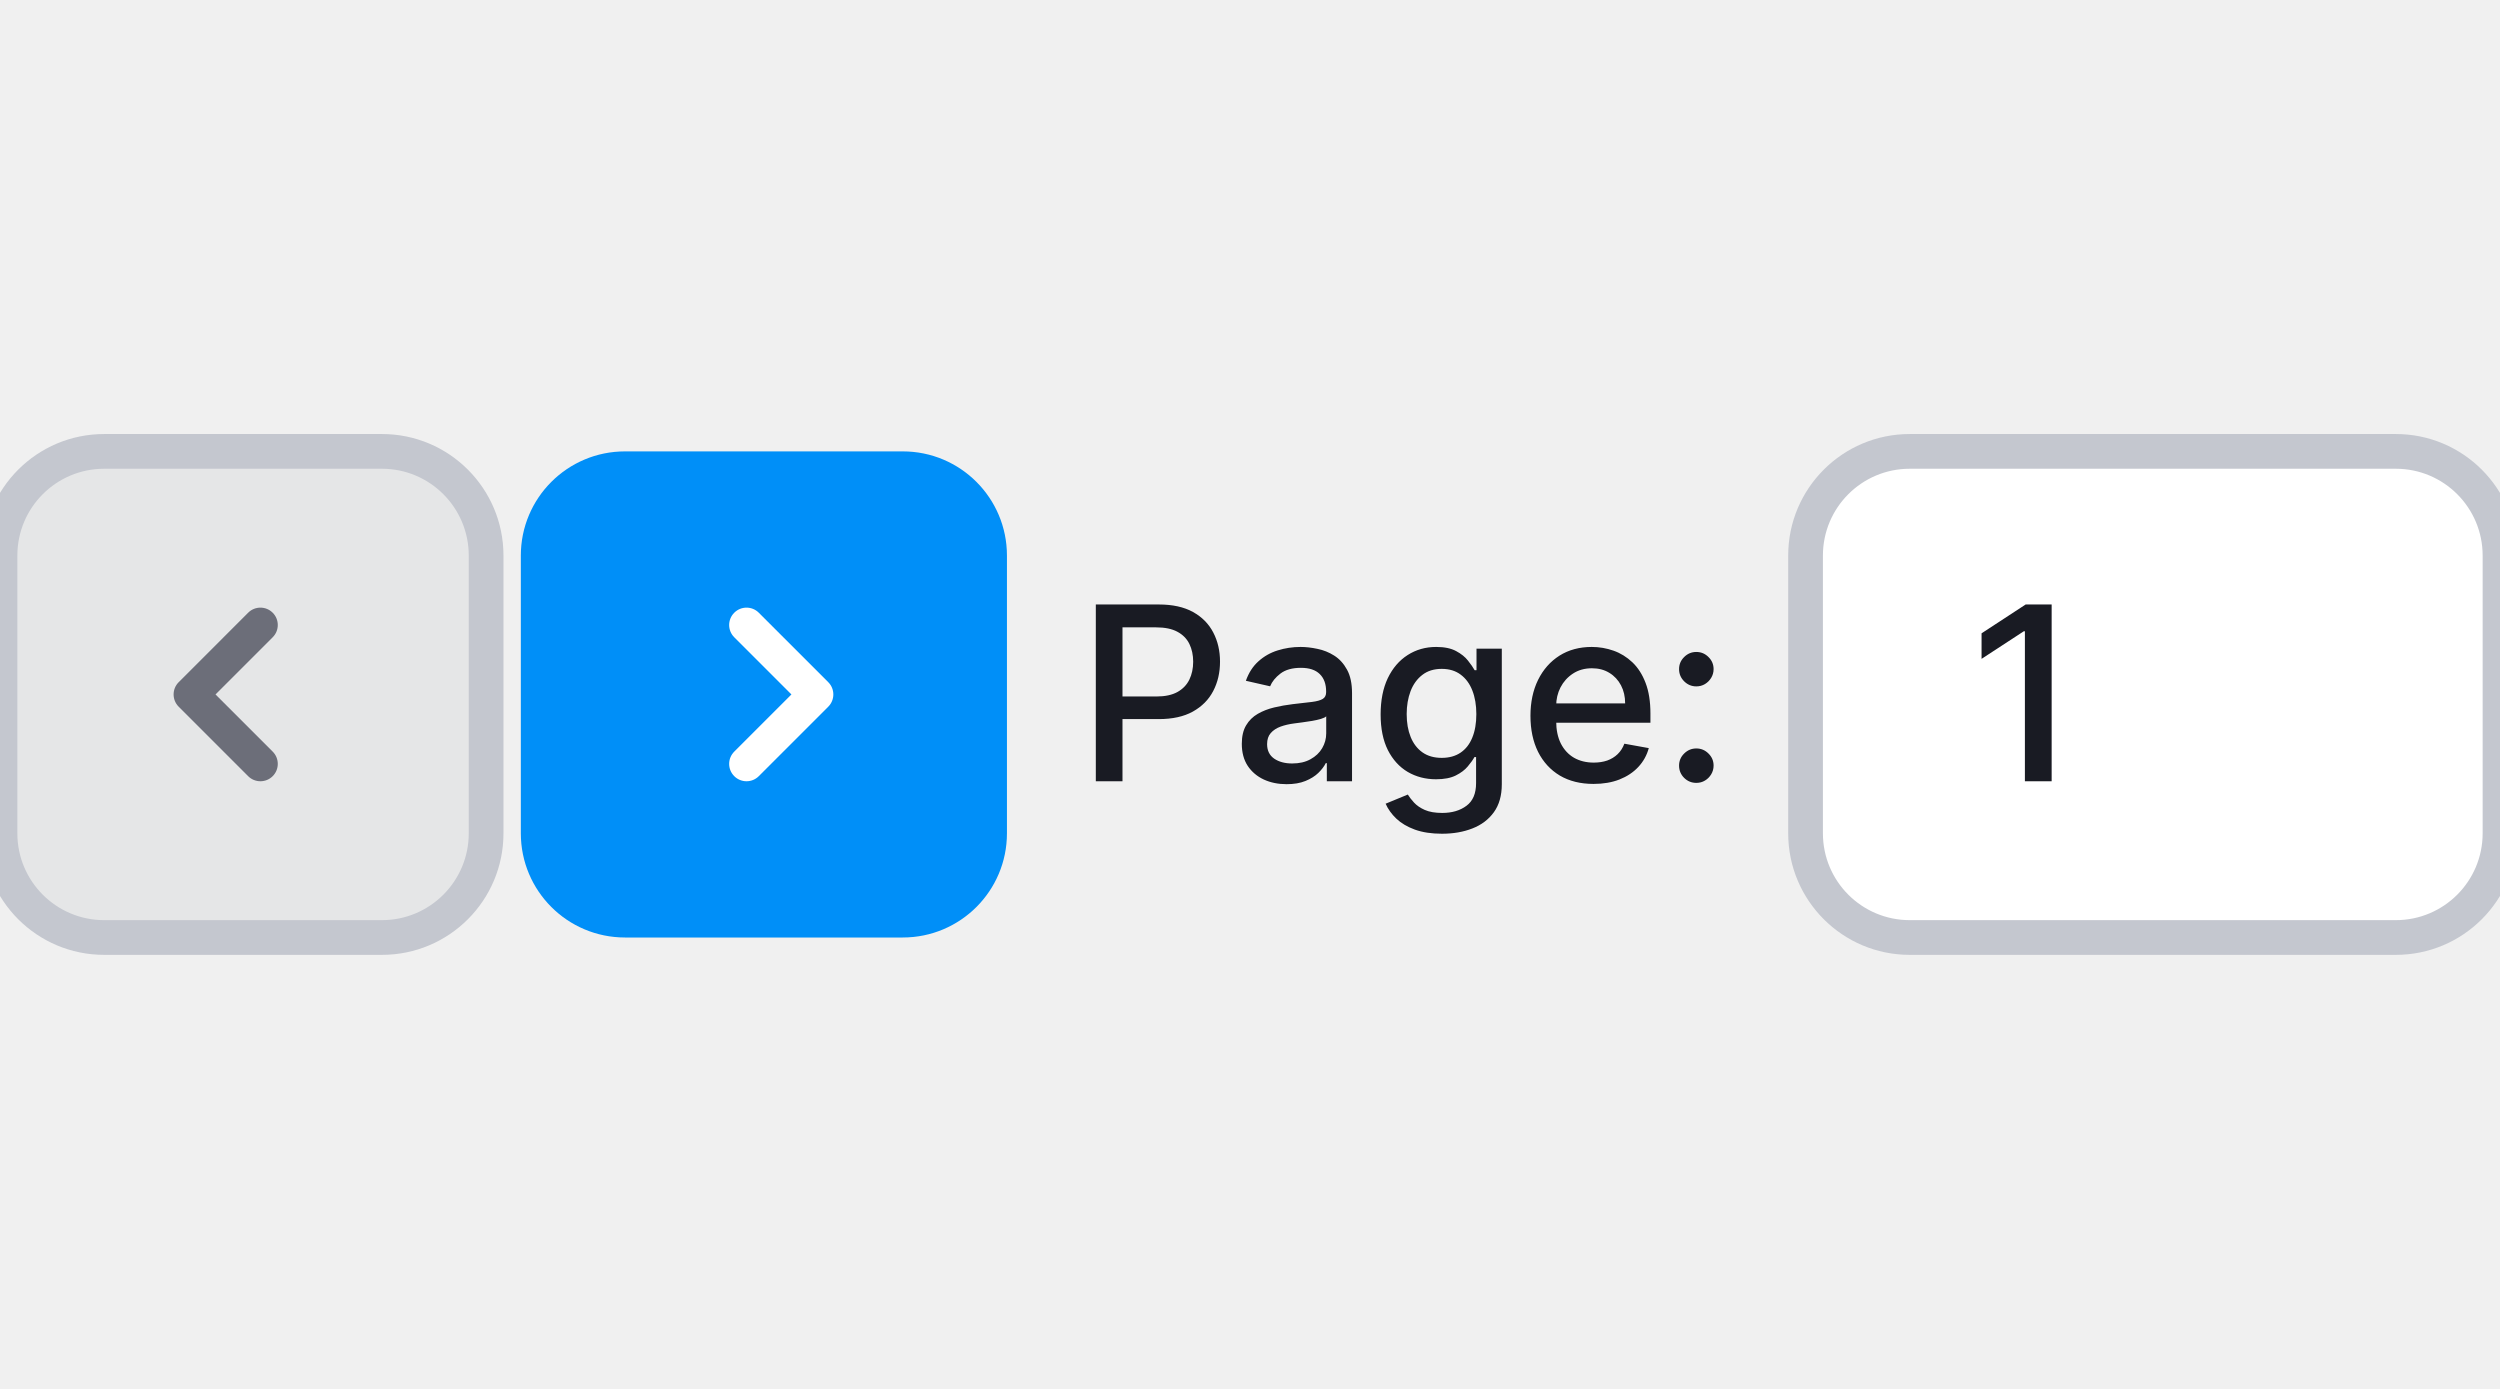
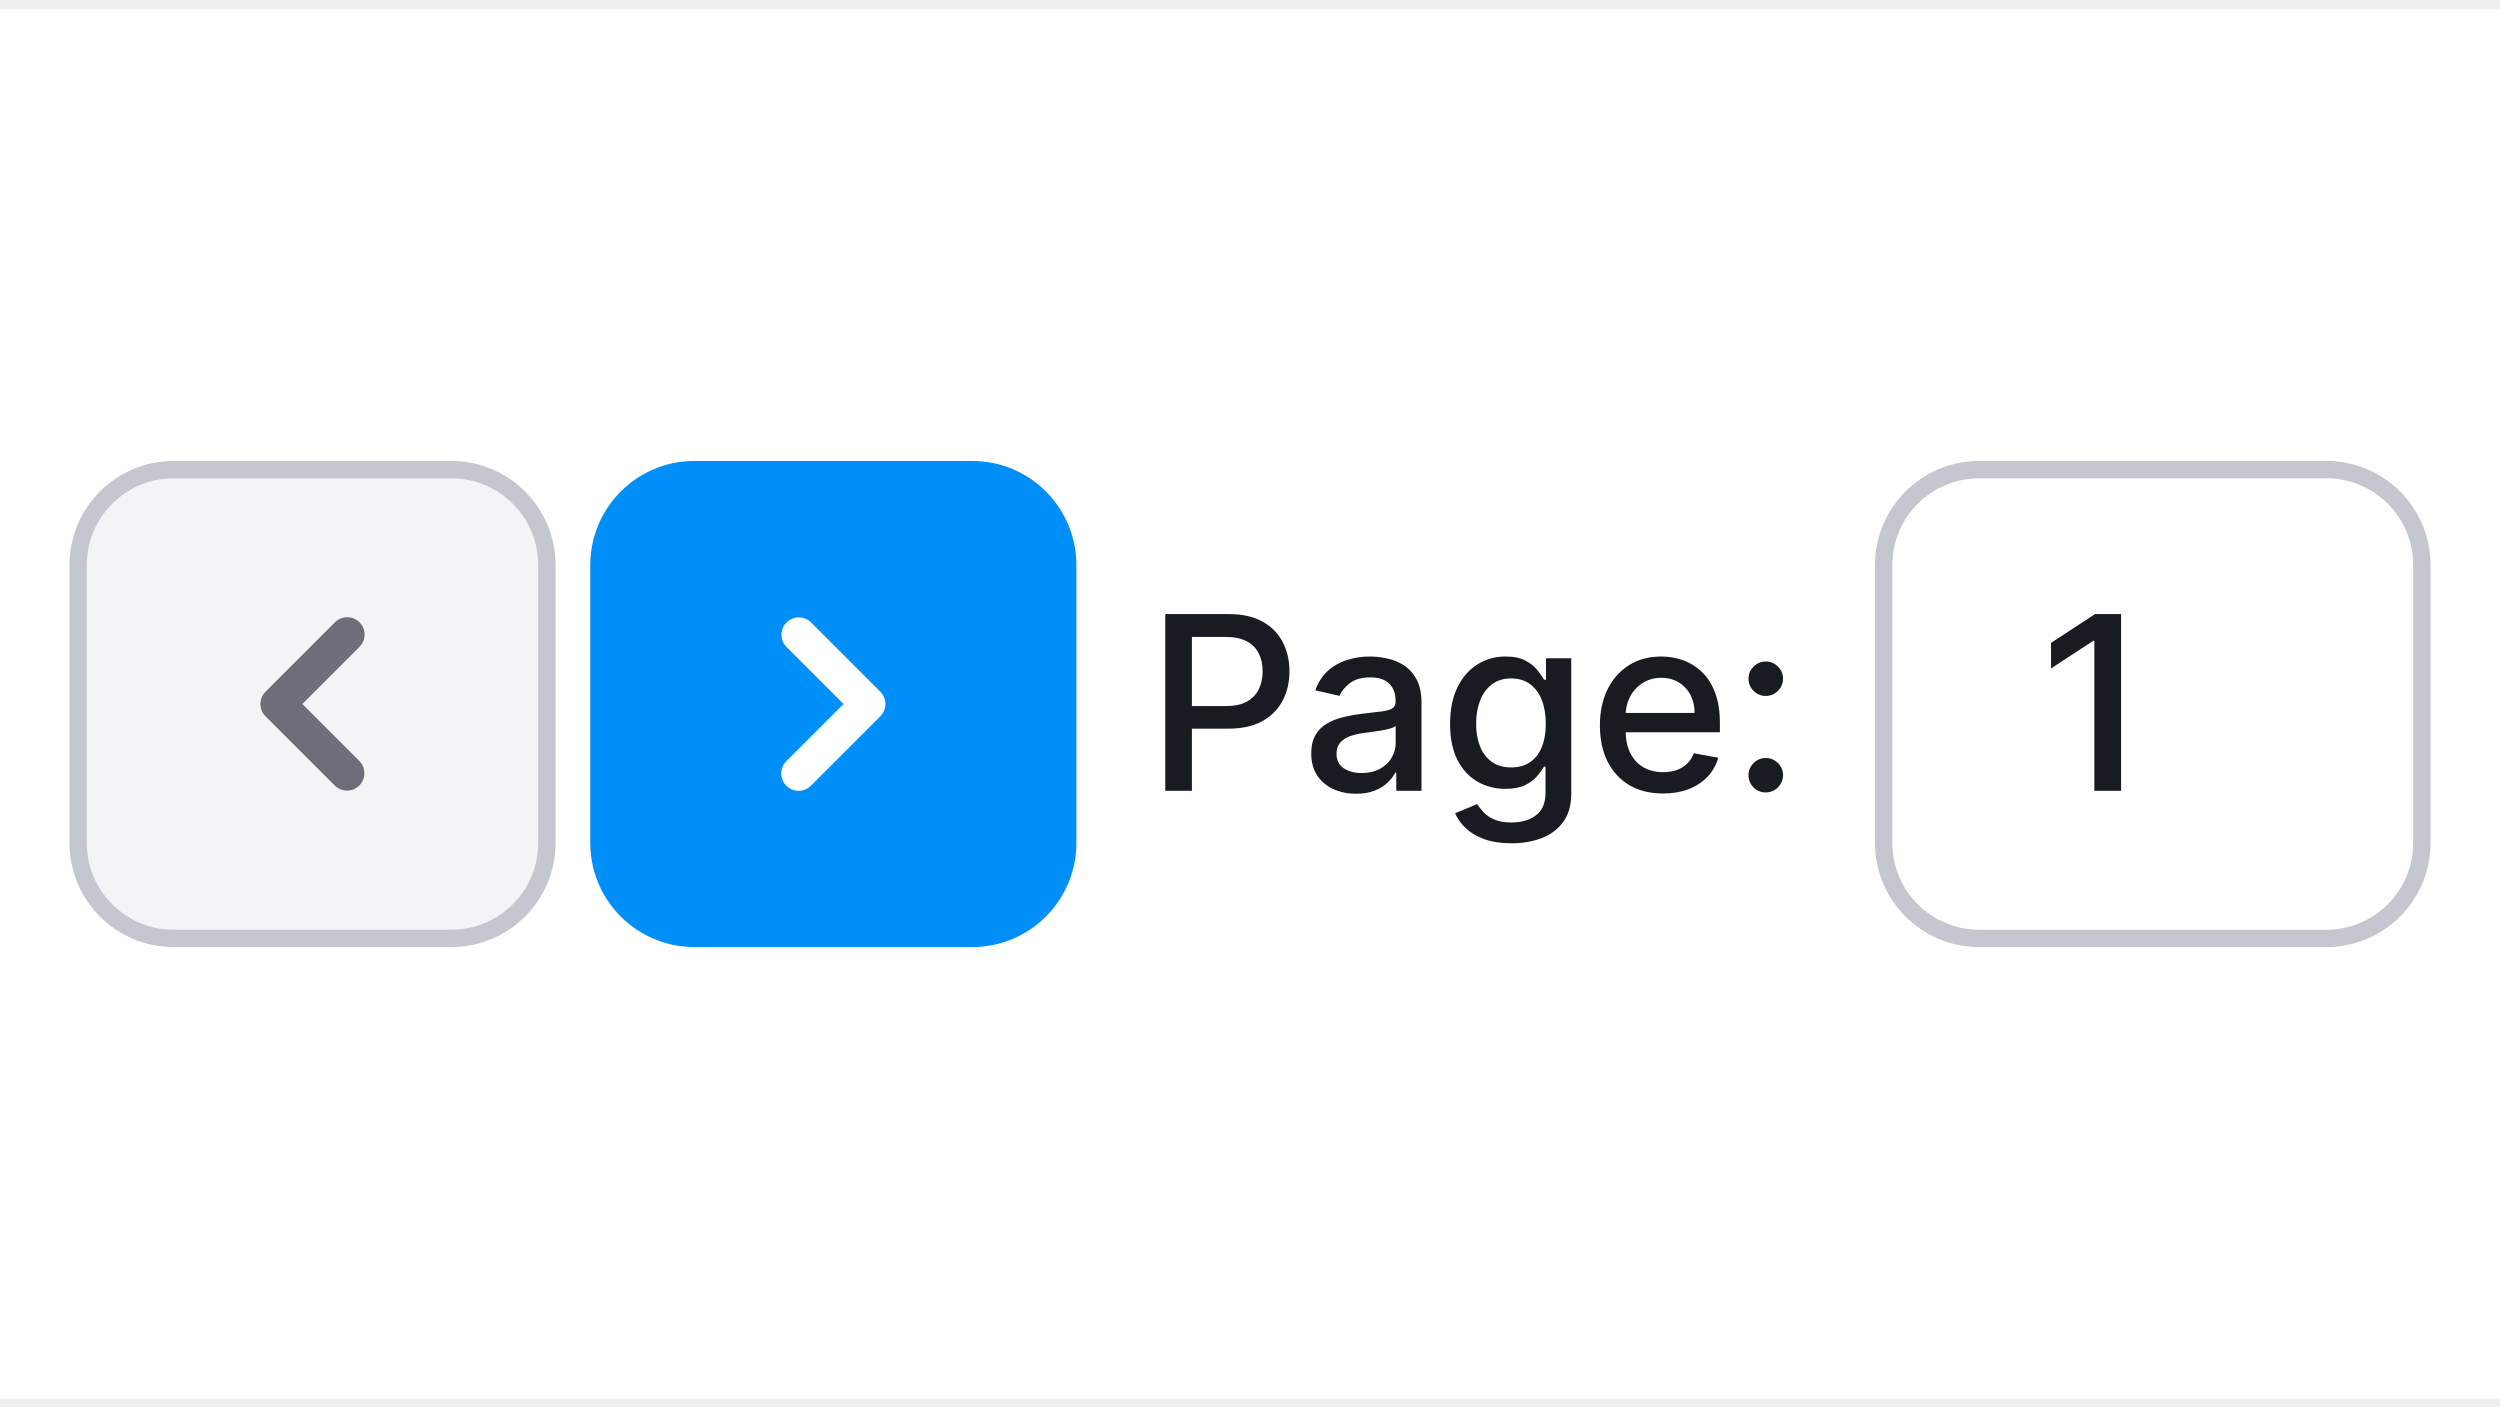
- <svg xmlns="http://www.w3.org/2000/svg" width="144" height="80" viewBox="0 0 144 80" fill="none">
-   <path d="M0 32C0 28.686 2.686 26 6 26H22C25.314 26 28 28.686 28 32V48C28 51.314 25.314 54 22 54H6C2.686 54 0 51.314 0 48V32Z" fill="#8A8E9B" fill-opacity="0.1" />
-   <path fill-rule="evenodd" clip-rule="evenodd" d="M15.707 35.293C16.098 35.683 16.098 36.317 15.707 36.707L12.414 40L15.707 43.293C16.098 43.683 16.098 44.317 15.707 44.707C15.317 45.098 14.683 45.098 14.293 44.707L10.293 40.707C9.902 40.317 9.902 39.683 10.293 39.293L14.293 35.293C14.683 34.902 15.317 34.902 15.707 35.293Z" fill="#6C6E79" />
-   <path d="M6 27H22V25H6V27ZM27 32V48H29V32H27ZM22 53H6V55H22V53ZM1 48V32H-1V48H1ZM6 53C3.239 53 1 50.761 1 48H-1C-1 51.866 2.134 55 6 55V53ZM27 48C27 50.761 24.761 53 22 53V55C25.866 55 29 51.866 29 48H27ZM22 27C24.761 27 27 29.239 27 32H29C29 28.134 25.866 25 22 25V27ZM6 25C2.134 25 -1 28.134 -1 32H1C1 29.239 3.239 27 6 27V25Z" fill="#C4C7CF" />
-   <path d="M30 32C30 28.686 32.686 26 36 26H52C55.314 26 58 28.686 58 32V48C58 51.314 55.314 54 52 54H36C32.686 54 30 51.314 30 48V32Z" fill="#008FF8" />
-   <path fill-rule="evenodd" clip-rule="evenodd" d="M42.293 44.707C41.902 44.317 41.902 43.683 42.293 43.293L45.586 40L42.293 36.707C41.902 36.317 41.902 35.683 42.293 35.293C42.683 34.902 43.317 34.902 43.707 35.293L47.707 39.293C48.098 39.683 48.098 40.317 47.707 40.707L43.707 44.707C43.317 45.098 42.683 45.098 42.293 44.707Z" fill="white" />
-   <path d="M63.119 45V34.818H66.748C67.54 34.818 68.196 34.962 68.717 35.251C69.237 35.539 69.626 35.934 69.885 36.434C70.144 36.931 70.273 37.491 70.273 38.114C70.273 38.741 70.142 39.304 69.88 39.805C69.621 40.302 69.23 40.696 68.707 40.988C68.186 41.276 67.532 41.42 66.743 41.42H64.247V40.118H66.604C67.104 40.118 67.51 40.032 67.822 39.859C68.133 39.684 68.362 39.445 68.508 39.144C68.654 38.842 68.727 38.499 68.727 38.114C68.727 37.73 68.654 37.389 68.508 37.09C68.362 36.792 68.132 36.558 67.817 36.389C67.505 36.22 67.094 36.136 66.584 36.136H64.655V45H63.119ZM74.108 45.169C73.624 45.169 73.187 45.08 72.796 44.901C72.405 44.718 72.095 44.455 71.866 44.11C71.641 43.765 71.528 43.343 71.528 42.842C71.528 42.411 71.611 42.057 71.777 41.778C71.942 41.5 72.166 41.28 72.448 41.117C72.73 40.955 73.044 40.832 73.392 40.749C73.74 40.666 74.095 40.603 74.456 40.56C74.914 40.507 75.285 40.464 75.57 40.431C75.855 40.395 76.062 40.337 76.191 40.257C76.321 40.178 76.385 40.048 76.385 39.869V39.834C76.385 39.4 76.263 39.064 76.017 38.825C75.775 38.587 75.414 38.467 74.934 38.467C74.433 38.467 74.039 38.578 73.75 38.8C73.465 39.019 73.268 39.263 73.159 39.531L71.762 39.213C71.927 38.749 72.169 38.374 72.488 38.09C72.809 37.801 73.179 37.592 73.596 37.463C74.014 37.331 74.453 37.264 74.914 37.264C75.219 37.264 75.542 37.301 75.883 37.374C76.228 37.443 76.549 37.572 76.848 37.761C77.149 37.95 77.396 38.22 77.588 38.572C77.781 38.92 77.877 39.372 77.877 39.929V45H76.425V43.956H76.365C76.269 44.148 76.125 44.337 75.933 44.523C75.741 44.708 75.494 44.862 75.192 44.985C74.891 45.108 74.529 45.169 74.108 45.169ZM74.431 43.976C74.842 43.976 75.194 43.895 75.485 43.732C75.78 43.57 76.004 43.358 76.157 43.096C76.312 42.831 76.39 42.547 76.39 42.246V41.261C76.337 41.314 76.234 41.364 76.082 41.41C75.933 41.454 75.762 41.492 75.57 41.525C75.378 41.555 75.191 41.583 75.008 41.609C74.826 41.633 74.673 41.653 74.551 41.669C74.262 41.706 73.999 41.767 73.76 41.853C73.525 41.939 73.336 42.063 73.194 42.226C73.054 42.385 72.985 42.597 72.985 42.862C72.985 43.23 73.121 43.508 73.392 43.697C73.664 43.883 74.01 43.976 74.431 43.976ZM83.058 48.023C82.452 48.023 81.93 47.943 81.492 47.784C81.058 47.625 80.704 47.414 80.428 47.153C80.153 46.891 79.948 46.604 79.812 46.293L81.09 45.766C81.179 45.911 81.299 46.066 81.448 46.228C81.6 46.394 81.806 46.535 82.064 46.651C82.326 46.767 82.662 46.825 83.073 46.825C83.637 46.825 84.103 46.687 84.47 46.412C84.838 46.14 85.022 45.706 85.022 45.109V43.608H84.928C84.838 43.77 84.709 43.951 84.54 44.15C84.374 44.349 84.145 44.521 83.854 44.667C83.562 44.813 83.183 44.886 82.715 44.886C82.112 44.886 81.569 44.745 81.085 44.463C80.604 44.178 80.223 43.759 79.941 43.205C79.663 42.648 79.524 41.964 79.524 41.152C79.524 40.34 79.661 39.644 79.936 39.064C80.215 38.484 80.596 38.04 81.08 37.731C81.564 37.42 82.112 37.264 82.725 37.264C83.199 37.264 83.582 37.344 83.874 37.503C84.165 37.659 84.392 37.841 84.555 38.05C84.721 38.258 84.848 38.443 84.938 38.602H85.047V37.364H86.504V45.169C86.504 45.825 86.351 46.364 86.046 46.785C85.741 47.206 85.329 47.517 84.808 47.719C84.291 47.922 83.708 48.023 83.058 48.023ZM83.043 43.653C83.471 43.653 83.832 43.553 84.127 43.354C84.426 43.152 84.651 42.864 84.803 42.489C84.959 42.111 85.037 41.659 85.037 41.132C85.037 40.618 84.961 40.166 84.808 39.775C84.656 39.384 84.432 39.079 84.137 38.86C83.842 38.638 83.478 38.527 83.043 38.527C82.596 38.527 82.223 38.643 81.925 38.875C81.627 39.104 81.401 39.415 81.249 39.81C81.1 40.204 81.025 40.645 81.025 41.132C81.025 41.633 81.101 42.072 81.254 42.45C81.406 42.827 81.632 43.122 81.93 43.334C82.231 43.547 82.603 43.653 83.043 43.653ZM91.788 45.154C91.036 45.154 90.388 44.993 89.845 44.672C89.304 44.347 88.887 43.891 88.592 43.305C88.3 42.715 88.154 42.024 88.154 41.231C88.154 40.449 88.3 39.76 88.592 39.163C88.887 38.567 89.298 38.101 89.825 37.766C90.355 37.432 90.975 37.264 91.684 37.264C92.115 37.264 92.533 37.336 92.937 37.478C93.341 37.62 93.704 37.844 94.026 38.149C94.347 38.454 94.601 38.85 94.786 39.337C94.972 39.821 95.065 40.41 95.065 41.102V41.629H88.995V40.516H93.608C93.608 40.124 93.529 39.778 93.37 39.477C93.21 39.172 92.987 38.931 92.698 38.756C92.413 38.58 92.079 38.492 91.694 38.492C91.276 38.492 90.912 38.595 90.6 38.8C90.292 39.003 90.053 39.268 89.884 39.596C89.719 39.921 89.636 40.274 89.636 40.655V41.525C89.636 42.035 89.725 42.469 89.904 42.827C90.087 43.185 90.34 43.459 90.665 43.648C90.99 43.833 91.369 43.926 91.803 43.926C92.085 43.926 92.342 43.886 92.574 43.807C92.806 43.724 93.007 43.601 93.176 43.439C93.345 43.276 93.474 43.076 93.563 42.837L94.97 43.091C94.858 43.505 94.656 43.868 94.364 44.18C94.076 44.488 93.713 44.728 93.275 44.901C92.841 45.07 92.345 45.154 91.788 45.154ZM97.709 45.094C97.437 45.094 97.203 44.998 97.007 44.806C96.812 44.611 96.714 44.375 96.714 44.1C96.714 43.828 96.812 43.596 97.007 43.404C97.203 43.209 97.437 43.111 97.709 43.111C97.98 43.111 98.214 43.209 98.409 43.404C98.605 43.596 98.703 43.828 98.703 44.1C98.703 44.282 98.656 44.45 98.564 44.602C98.474 44.751 98.355 44.871 98.206 44.96C98.056 45.05 97.891 45.094 97.709 45.094ZM97.709 39.536C97.437 39.536 97.203 39.438 97.007 39.243C96.812 39.047 96.714 38.814 96.714 38.542C96.714 38.27 96.812 38.038 97.007 37.846C97.203 37.65 97.437 37.553 97.709 37.553C97.98 37.553 98.214 37.65 98.409 37.846C98.605 38.038 98.703 38.27 98.703 38.542C98.703 38.724 98.656 38.892 98.564 39.044C98.474 39.193 98.355 39.312 98.206 39.402C98.056 39.492 97.891 39.536 97.709 39.536Z" fill="#191B23" />
-   <path d="M104 32C104 28.686 106.686 26 110 26H138C141.314 26 144 28.686 144 32V48C144 51.314 141.314 54 138 54H110C106.686 54 104 51.314 104 48V32Z" fill="white" />
-   <path d="M118.175 34.818V45H116.634V36.359H116.574L114.138 37.95V36.479L116.678 34.818H118.175Z" fill="#191B23" />
-   <path d="M110 27H138V25H110V27ZM143 32V48H145V32H143ZM138 53H110V55H138V53ZM105 48V32H103V48H105ZM110 53C107.239 53 105 50.761 105 48H103C103 51.866 106.134 55 110 55V53ZM143 48C143 50.761 140.761 53 138 53V55C141.866 55 145 51.866 145 48H143ZM138 27C140.761 27 143 29.239 143 32H145C145 28.134 141.866 25 138 25V27ZM110 25C106.134 25 103 28.134 103 32H105C105 29.239 107.239 27 110 27V25Z" fill="#C4C7CF" />
+ <svg xmlns="http://www.w3.org/2000/svg" width="144" height="81" fill="none">
+   <path fill="#fff" d="M0 .55h144v80H0z" />
+   <g clip-path="url(#a)">
+     <g clip-path="url(#b)">
+       <rect width="27" height="27" x="4.5" y="27.051" fill="#8A8E9B" fill-opacity=".1" rx="5.5" />
+       <path fill="#6C6E79" fill-rule="evenodd" d="M20.707 35.844a1 1 0 0 1 0 1.414l-3.293 3.293 3.293 3.293a1 1 0 0 1-1.414 1.414l-4-4a1 1 0 0 1 0-1.414l4-4a1 1 0 0 1 1.414 0Z" clip-rule="evenodd" />
+       <rect width="27" height="27" x="4.5" y="27.051" stroke="#C4C7CF" rx="5.5" />
+       <rect width="28" height="28" x="34" y="26.551" fill="#008FF8" rx="6" />
+       <path fill="#fff" fill-rule="evenodd" d="M45.293 45.258a1 1 0 0 1 0-1.414l3.293-3.293-3.293-3.293a1 1 0 0 1 1.414-1.414l4 4a1 1 0 0 1 0 1.414l-4 4a1 1 0 0 1-1.414 0Z" clip-rule="evenodd" />
+     </g>
+     <g clip-path="url(#c)">
+       <g clip-path="url(#d)">
+         <path fill="#191B23" d="M67.119 45.55V35.37h3.629c.792 0 1.448.144 1.969.432.52.289.91.683 1.168 1.184.258.497.388 1.057.388 1.68 0 .627-.131 1.19-.393 1.69-.259.498-.65.892-1.173 1.184-.52.288-1.175.432-1.964.432h-2.496V40.67h2.357c.5 0 .906-.086 1.218-.259.311-.175.54-.414.686-.716.146-.301.219-.644.219-1.029 0-.384-.073-.726-.22-1.024a1.569 1.569 0 0 0-.69-.701c-.312-.169-.723-.254-1.233-.254h-1.93v8.865H67.12Zm10.99.17c-.485 0-.922-.09-1.313-.269a2.21 2.21 0 0 1-.93-.79c-.225-.345-.338-.767-.338-1.268 0-.43.083-.785.249-1.064.165-.278.39-.499.67-.661.282-.162.597-.285.945-.368a9.365 9.365 0 0 1 1.064-.189l1.114-.13c.285-.036.492-.094.621-.173.13-.08.194-.209.194-.388v-.035c0-.434-.122-.77-.368-1.009-.242-.239-.603-.358-1.083-.358-.5 0-.895.111-1.184.333-.285.219-.482.463-.591.731l-1.397-.318c.165-.464.407-.839.726-1.124a2.944 2.944 0 0 1 1.108-.626 4.33 4.33 0 0 1 1.318-.199c.305 0 .628.036.97.11.344.069.665.198.964.387.301.19.548.46.74.81.193.349.289.8.289 1.358v5.07h-1.452v-1.043h-.06c-.096.192-.24.38-.432.567a2.3 2.3 0 0 1-.74.462c-.302.122-.664.184-1.085.184Zm.323-1.193c.41 0 .762-.082 1.053-.244.295-.162.52-.375.672-.636a1.65 1.65 0 0 0 .233-.85v-.985c-.053.053-.156.103-.308.15-.15.042-.32.08-.512.114-.192.03-.38.058-.562.084l-.457.06a3.685 3.685 0 0 0-.79.184c-.236.086-.425.21-.567.373-.14.159-.21.37-.21.636 0 .368.137.646.408.835.272.186.618.279 1.04.279Zm8.626 4.047c-.606 0-1.128-.08-1.566-.24-.434-.158-.788-.369-1.064-.63a2.652 2.652 0 0 1-.616-.86l1.278-.528c.09.146.209.3.358.463.152.165.358.306.616.422.262.116.598.174 1.01.174.563 0 1.029-.137 1.396-.412.368-.272.552-.706.552-1.303V44.16h-.094c-.09.162-.219.343-.388.542a2.098 2.098 0 0 1-.686.517c-.292.145-.671.218-1.139.218a3.18 3.18 0 0 1-1.63-.422c-.48-.285-.862-.705-1.144-1.258-.278-.557-.417-1.241-.417-2.053 0-.812.137-1.508.412-2.088.279-.58.66-1.024 1.144-1.333a2.974 2.974 0 0 1 1.645-.467c.474 0 .857.08 1.149.239.291.155.519.338.68.546.167.21.294.393.384.552h.11v-1.238h1.456v7.806c0 .656-.153 1.195-.458 1.616a2.69 2.69 0 0 1-1.238.934c-.517.202-1.1.303-1.75.303Zm-.015-4.37c.428 0 .79-.1 1.084-.299.299-.202.524-.49.676-.865.156-.378.234-.83.234-1.357 0-.514-.076-.966-.229-1.357a2.016 2.016 0 0 0-.67-.915c-.296-.222-.66-.333-1.095-.333-.447 0-.82.116-1.118.348-.298.228-.524.54-.676.934-.15.395-.224.836-.224 1.323 0 .5.076.94.229 1.317.152.378.378.673.676.885.301.212.673.319 1.113.319Zm8.745 1.5c-.752 0-1.4-.16-1.943-.481a3.272 3.272 0 0 1-1.253-1.367c-.292-.59-.438-1.282-.438-2.074 0-.782.146-1.471.438-2.068a3.398 3.398 0 0 1 1.233-1.397c.53-.335 1.15-.502 1.86-.502.43 0 .848.071 1.252.214.404.142.767.366 1.089.67.321.306.575.702.76 1.19.186.483.279 1.071.279 1.764v.527h-6.07v-1.114h4.613c0-.39-.08-.737-.239-1.039a1.804 1.804 0 0 0-.67-.72 1.875 1.875 0 0 0-1.005-.264 1.94 1.94 0 0 0-1.094.308 2.069 2.069 0 0 0-.716.796 2.296 2.296 0 0 0-.248 1.059v.87c0 .51.09.944.268 1.302.183.358.436.632.761.82.325.186.704.279 1.138.279.282 0 .539-.04.771-.12.232-.082.433-.205.602-.367.169-.163.298-.363.387-.602l1.407.254a2.547 2.547 0 0 1-.606 1.088 2.939 2.939 0 0 1-1.089.721c-.434.17-.93.254-1.487.254Zm5.92-.059a.967.967 0 0 1-.701-.288.964.964 0 0 1-.293-.706c0-.272.098-.504.293-.696a.959.959 0 0 1 .701-.293c.272 0 .506.097.701.293a.94.94 0 0 1 .294.696c0 .182-.047.35-.139.502-.09.15-.209.269-.358.358a.951.951 0 0 1-.498.134Zm0-5.558a.959.959 0 0 1-.701-.293.959.959 0 0 1-.293-.701c0-.272.098-.504.293-.696a.959.959 0 0 1 .701-.294c.272 0 .506.098.701.294a.94.94 0 0 1 .294.696c0 .182-.047.35-.139.502-.09.149-.209.268-.358.358a.951.951 0 0 1-.498.134Z" />
+         <rect width="31" height="27" x="108.5" y="27.051" fill="#fff" rx="5.5" />
+         <path fill="#191B23" d="M122.175 35.369v10.182h-1.541v-8.64h-.06l-2.436 1.59V37.03l2.54-1.661h1.497Z" />
+         <rect width="31" height="27" x="108.5" y="27.051" stroke="#C4C7CF" rx="5.5" />
+       </g>
+     </g>
+   </g>
+   <defs>
+     <clipPath id="a">
+       <path fill="#fff" d="M4 26.55h136v28H4z" />
+     </clipPath>
+     <clipPath id="b">
+       <path fill="#fff" d="M4 26.55h58v28H4z" />
+     </clipPath>
+     <clipPath id="c">
+       <path fill="#fff" d="M66 26.55h74v28H66z" />
+     </clipPath>
+     <clipPath id="d">
+       <path fill="#fff" d="M66 26.55h74v28H66z" />
+     </clipPath>
+   </defs>
</svg>
